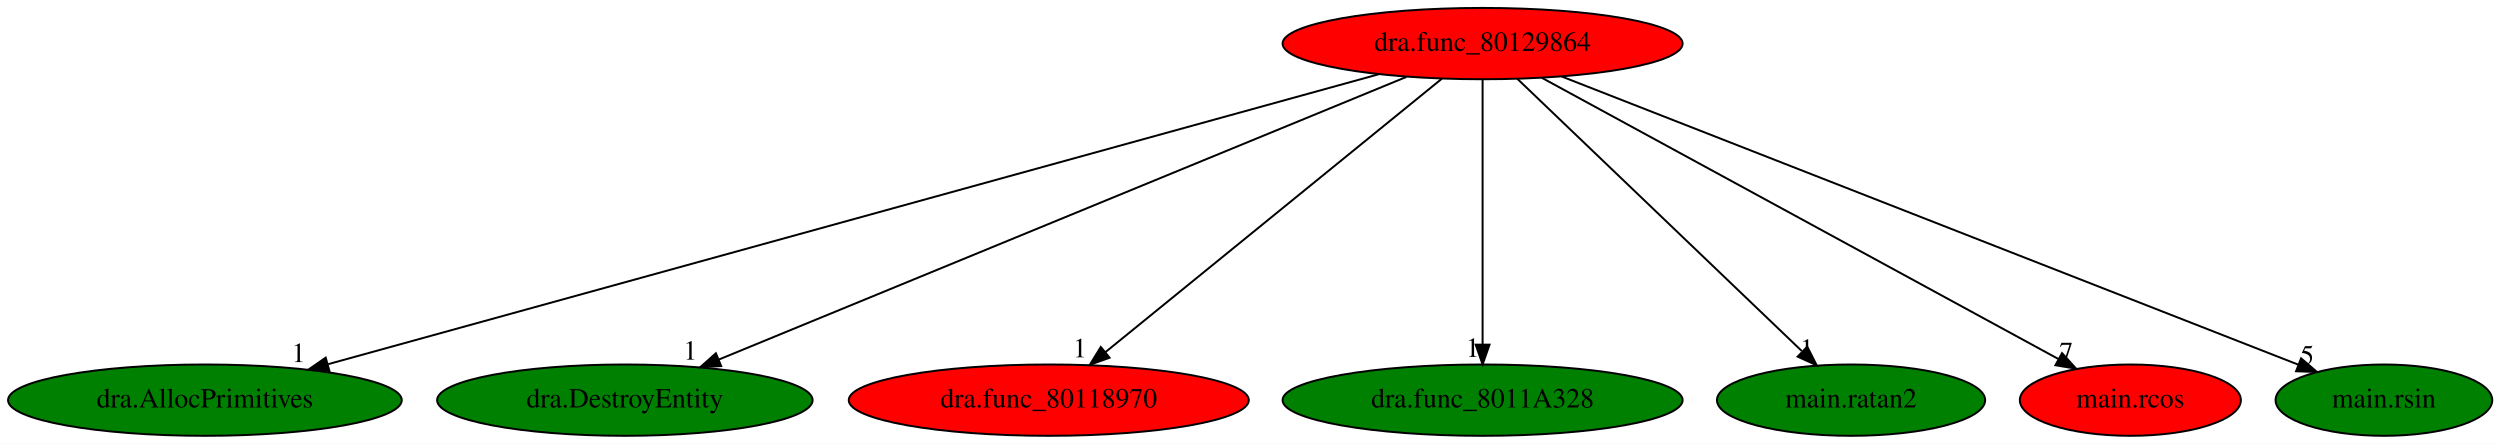
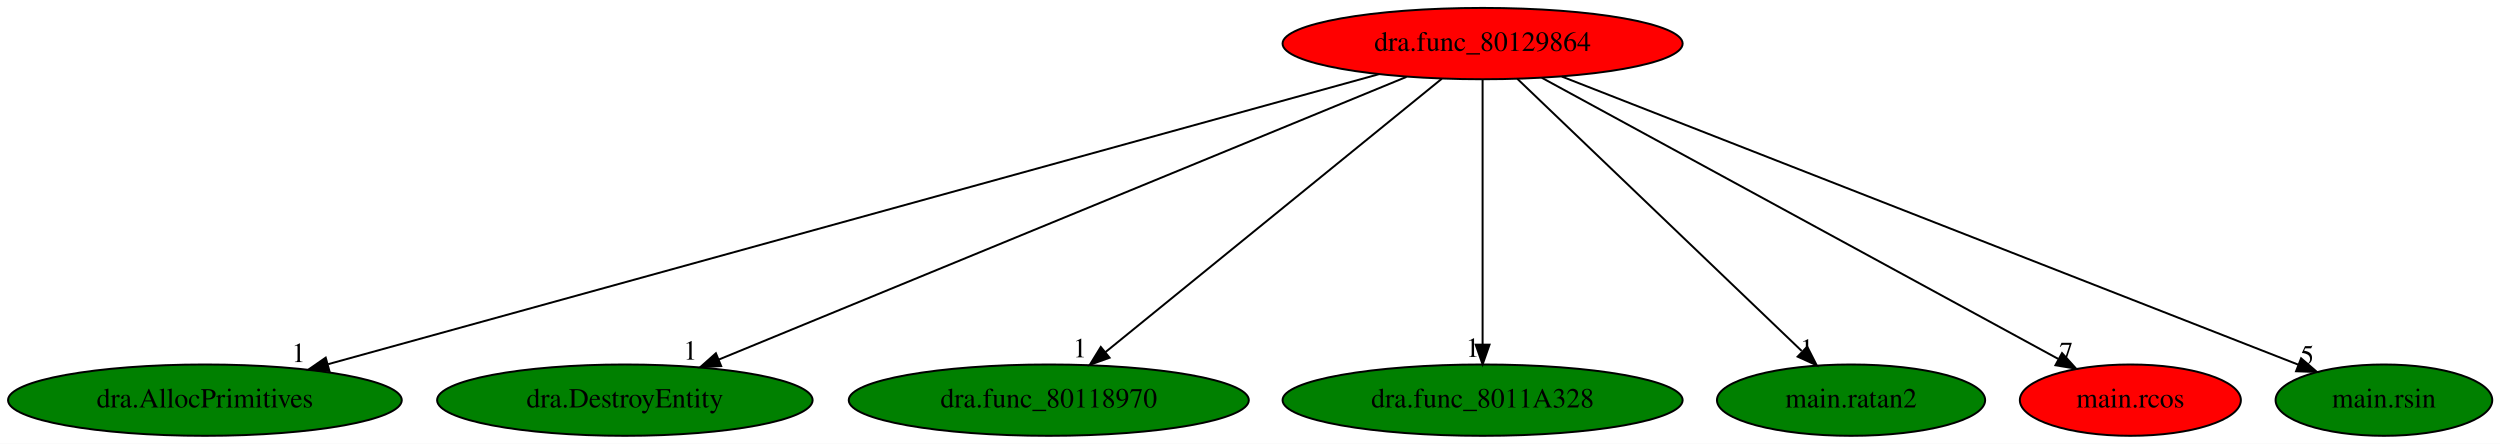
<svg xmlns="http://www.w3.org/2000/svg" xmlns:xlink="http://www.w3.org/1999/xlink" width="1262pt" height="224pt" viewBox="0.00 0.00 1262.04 224.00">
  <g id="graph0" class="graph" transform="scale(1 1) rotate(0) translate(4 220)">
    <polygon fill="white" stroke="transparent" points="-4,4 -4,-220 1258.04,-220 1258.04,4 -4,4" />
    <g id="node1" class="node">
      <ellipse fill="red" stroke="black" cx="744.44" cy="-198" rx="100.98" ry="18" />
      <text text-anchor="middle" x="744.44" y="-194.3" font-family="Times,serif" font-size="14.00">dra.func_80129864</text>
    </g>
    <g id="node2" class="node">
      <g id="a_node2">
        <a xlink:href="dra.AllocPrimitives.svg" xlink:title="dra.AllocPrimitives">
          <ellipse fill="green" stroke="black" cx="99.44" cy="-18" rx="99.38" ry="18" />
          <text text-anchor="middle" x="99.44" y="-14.3" font-family="Times,serif" font-size="14.00">dra.AllocPrimitives</text>
        </a>
      </g>
    </g>
    <g id="edge1" class="edge">
      <path fill="none" stroke="black" d="M692.2,-182.58C574.38,-150.07 288.38,-71.14 161.65,-36.17" />
      <polygon fill="black" stroke="black" points="162.29,-32.71 151.71,-33.43 160.42,-39.46 162.29,-32.71" />
      <text text-anchor="middle" x="146.71" y="-37.23" font-family="Times,serif" font-size="14.00">1</text>
    </g>
    <g id="node3" class="node">
      <g id="a_node3">
        <a xlink:href="dra.DestroyEntity.svg" xlink:title="dra.DestroyEntity">
          <ellipse fill="green" stroke="black" cx="311.44" cy="-18" rx="94.78" ry="18" />
          <text text-anchor="middle" x="311.44" y="-14.3" font-family="Times,serif" font-size="14.00">dra.DestroyEntity</text>
        </a>
      </g>
    </g>
    <g id="edge2" class="edge">
      <path fill="none" stroke="black" d="M706.02,-181.2C626.72,-148.6 445.15,-73.96 358.77,-38.46" />
      <polygon fill="black" stroke="black" points="360.05,-35.2 349.47,-34.63 357.39,-41.67 360.05,-35.2" />
      <text text-anchor="middle" x="344.47" y="-38.43" font-family="Times,serif" font-size="14.00">1</text>
    </g>
    <g id="node4" class="node">
      <g id="a_node4">
        <a xlink:href="dra.func_80118970.svg" xlink:title="dra.func_80118970">
-           <ellipse fill="red" stroke="black" cx="525.44" cy="-18" rx="100.98" ry="18" />
+           <ellipse fill="green" stroke="black" cx="525.44" cy="-18" rx="100.98" ry="18" />
          <text text-anchor="middle" x="525.44" y="-14.3" font-family="Times,serif" font-size="14.00">dra.func_80118970</text>
        </a>
      </g>
    </g>
    <g id="edge3" class="edge">
      <path fill="none" stroke="black" d="M723.84,-180.25C684.54,-148.32 598.83,-78.65 554.02,-42.23" />
      <polygon fill="black" stroke="black" points="556.12,-39.42 546.15,-35.83 551.7,-44.85 556.12,-39.42" />
      <text text-anchor="middle" x="541.15" y="-39.63" font-family="Times,serif" font-size="14.00">1</text>
    </g>
    <g id="node5" class="node">
      <g id="a_node5">
        <a xlink:href="dra.func_8011A328.svg" xlink:title="dra.func_8011A328">
          <ellipse fill="green" stroke="black" cx="744.44" cy="-18" rx="100.98" ry="18" />
          <text text-anchor="middle" x="744.44" y="-14.3" font-family="Times,serif" font-size="14.00">dra.func_8011A328</text>
        </a>
      </g>
    </g>
    <g id="edge4" class="edge">
      <path fill="none" stroke="black" d="M744.44,-179.93C744.44,-148.97 744.44,-83.3 744.44,-46.13" />
      <polygon fill="black" stroke="black" points="747.94,-46.02 744.44,-36.02 740.94,-46.02 747.94,-46.02" />
      <text text-anchor="middle" x="739.44" y="-39.82" font-family="Times,serif" font-size="14.00">1</text>
    </g>
    <g id="node6" class="node">
      <g id="a_node6">
        <a xlink:href="main.ratan2.svg" xlink:title="main.ratan2">
          <ellipse fill="green" stroke="black" cx="930.44" cy="-18" rx="67.69" ry="18" />
          <text text-anchor="middle" x="930.44" y="-14.3" font-family="Times,serif" font-size="14.00">main.ratan2</text>
        </a>
      </g>
    </g>
    <g id="edge5" class="edge">
      <path fill="none" stroke="black" d="M761.94,-180.25C795.12,-148.5 867.28,-79.45 905.51,-42.86" />
      <polygon fill="black" stroke="black" points="908.32,-45.01 913.12,-35.57 903.48,-39.96 908.32,-45.01" />
      <text text-anchor="middle" x="908.12" y="-39.37" font-family="Times,serif" font-size="14.00">1</text>
    </g>
    <g id="node7" class="node">
      <g id="a_node7">
        <a xlink:href="main.rcos.svg" xlink:title="main.rcos">
          <ellipse fill="red" stroke="black" cx="1071.44" cy="-18" rx="55.79" ry="18" />
          <text text-anchor="middle" x="1071.44" y="-14.3" font-family="Times,serif" font-size="14.00">main.rcos</text>
        </a>
      </g>
    </g>
    <g id="edge6" class="edge">
      <path fill="none" stroke="black" d="M774.33,-180.73C834.44,-148.01 969.77,-74.34 1034.97,-38.85" />
      <polygon fill="black" stroke="black" points="1036.95,-41.76 1044.06,-33.9 1033.61,-35.61 1036.95,-41.76" />
      <text text-anchor="middle" x="1039.06" y="-37.7" font-family="Times,serif" font-size="14.00">7</text>
    </g>
    <g id="node8" class="node">
      <g id="a_node8">
        <a xlink:href="main.rsin.svg" xlink:title="main.rsin">
          <ellipse fill="green" stroke="black" cx="1199.44" cy="-18" rx="54.69" ry="18" />
          <text text-anchor="middle" x="1199.44" y="-14.3" font-family="Times,serif" font-size="14.00">main.rsin</text>
        </a>
      </g>
    </g>
    <g id="edge7" class="edge">
      <path fill="none" stroke="black" d="M784.42,-181.36C869.59,-148.04 1068.33,-70.29 1156.27,-35.89" />
      <polygon fill="black" stroke="black" points="1157.64,-39.11 1165.68,-32.21 1155.09,-32.59 1157.64,-39.11" />
      <text text-anchor="middle" x="1160.68" y="-36.01" font-family="Times,serif" font-size="14.00">5</text>
    </g>
  </g>
</svg>
